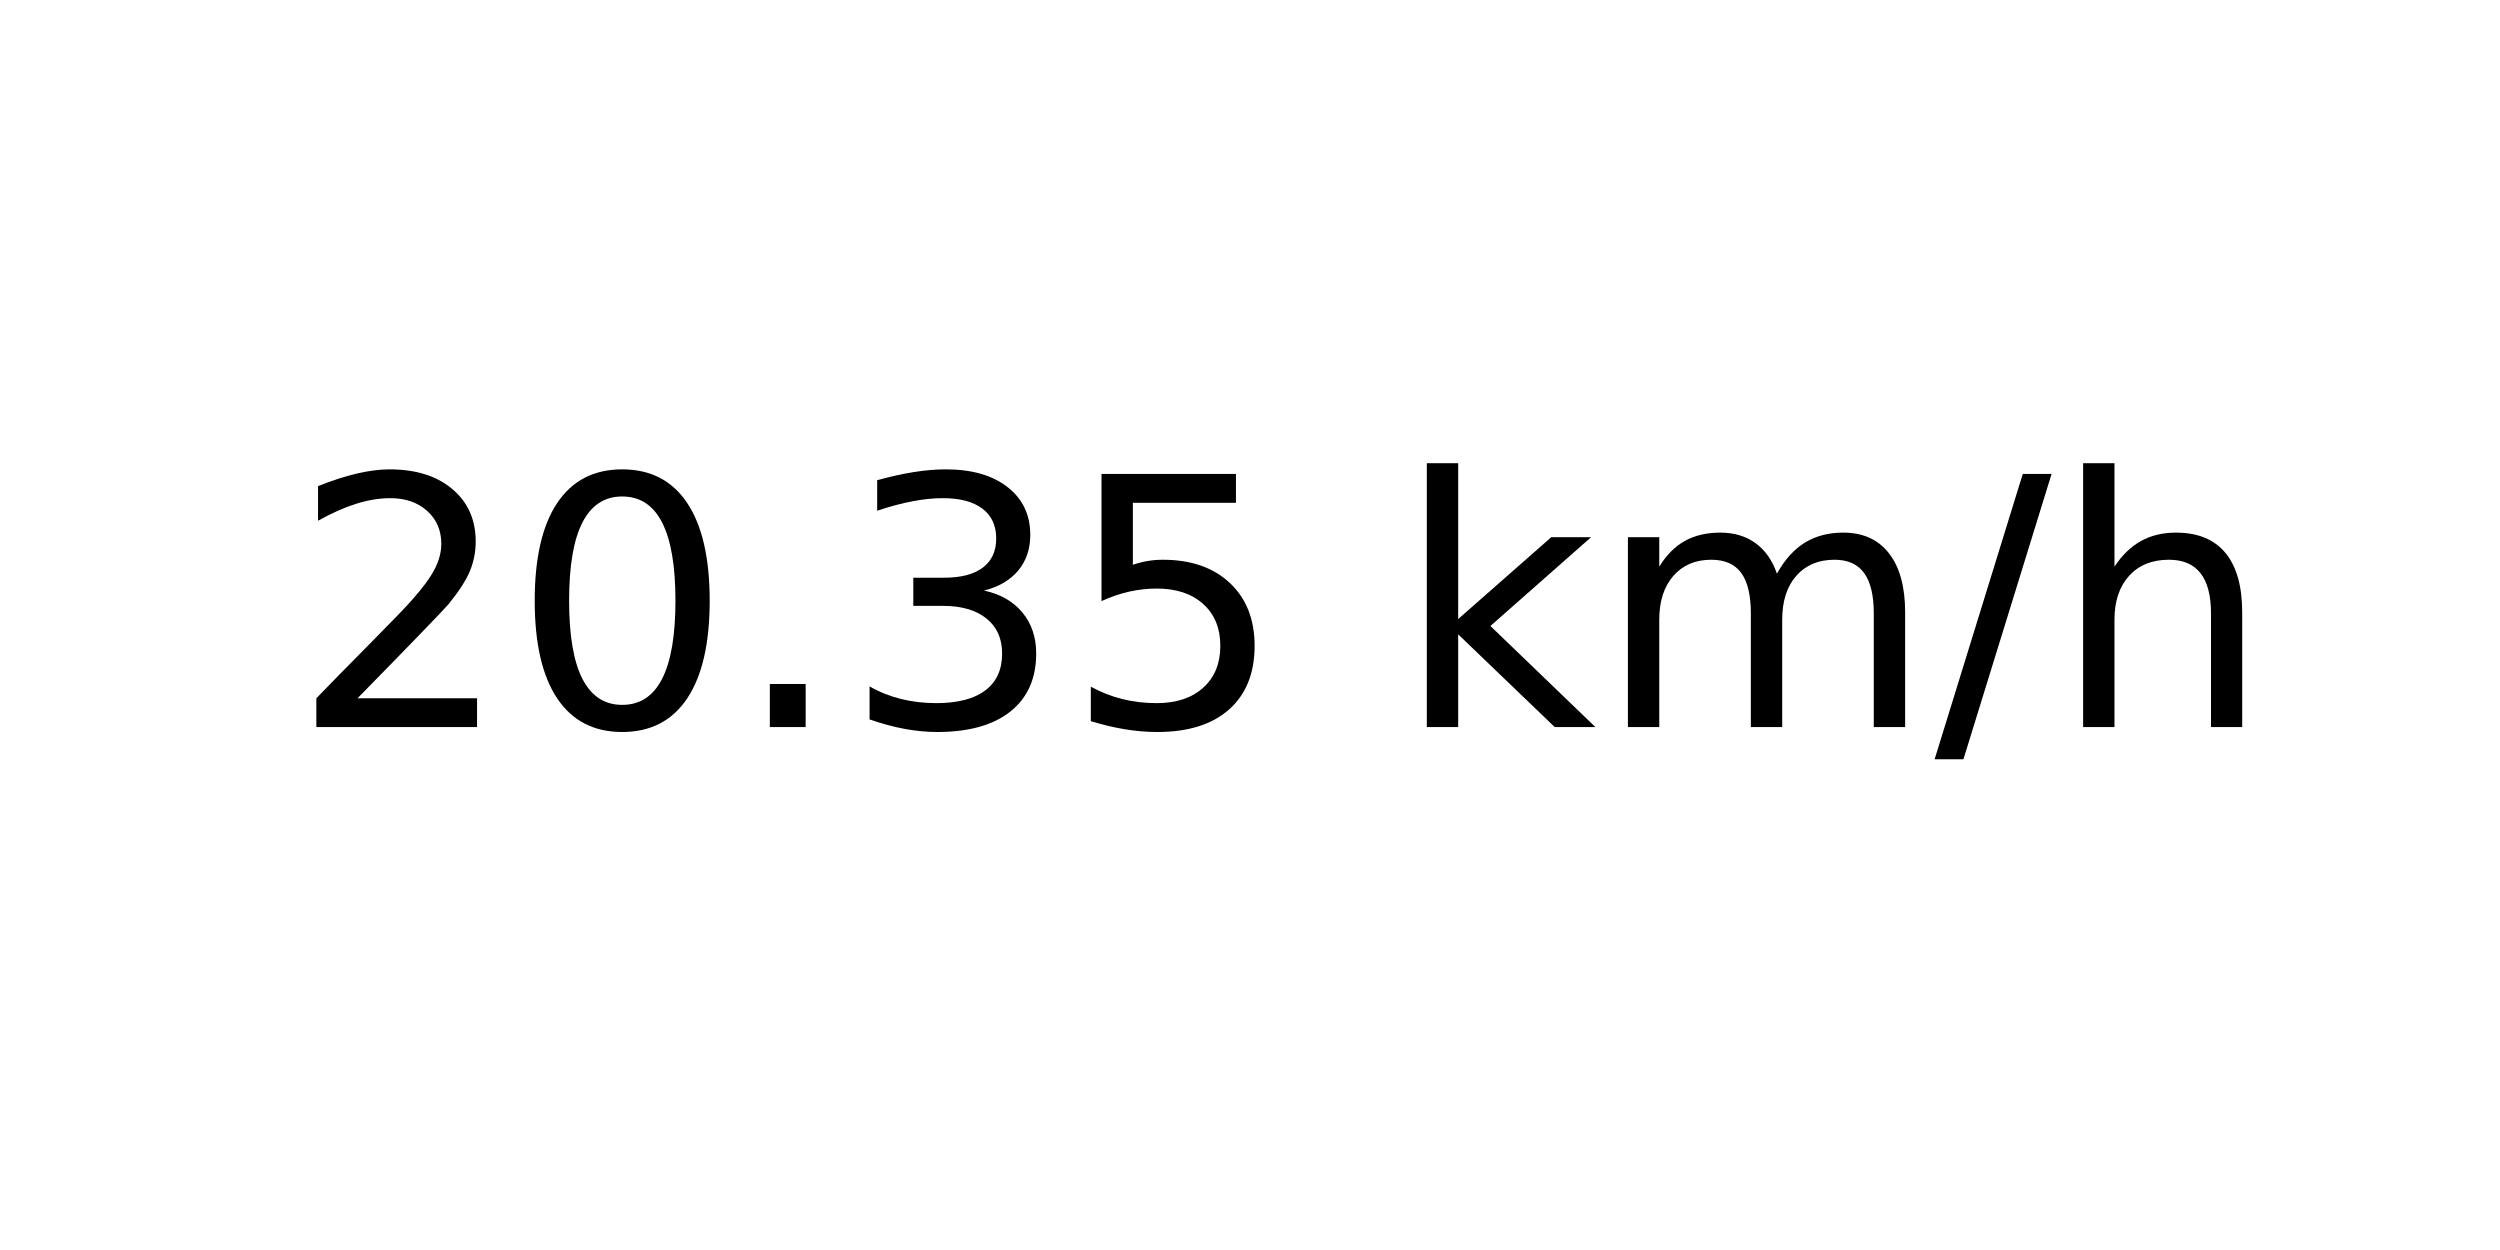
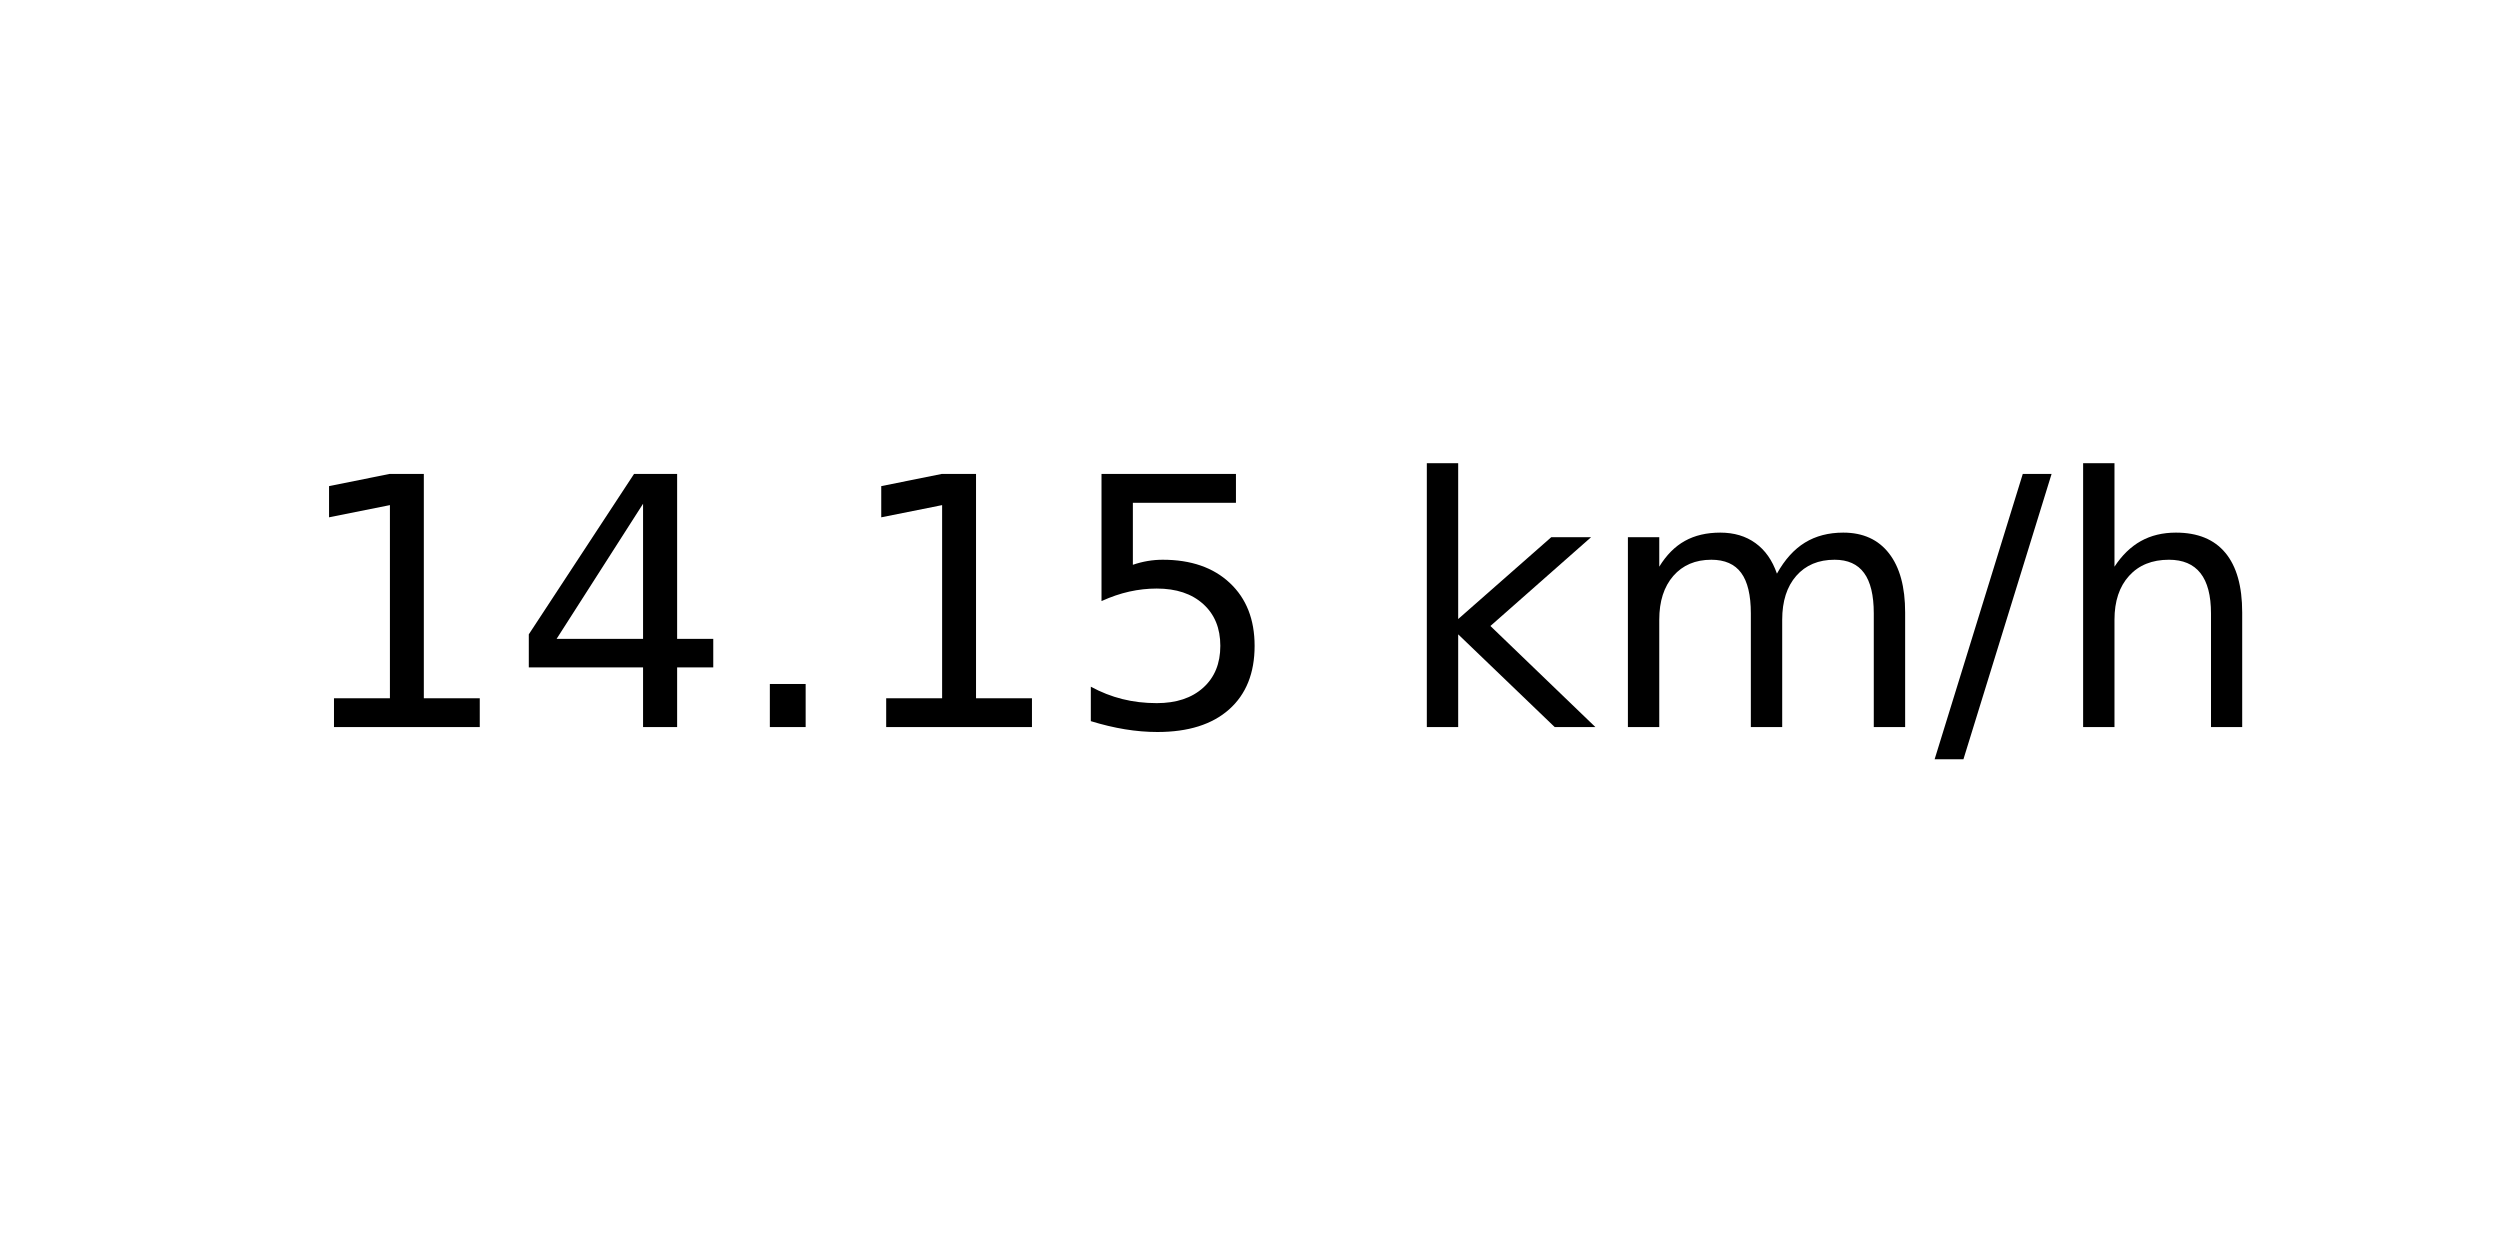
<svg xmlns="http://www.w3.org/2000/svg" xmlns:xlink="http://www.w3.org/1999/xlink" width="72pt" height="36pt" viewBox="0 0 72 36" version="1.1">
  <defs>
    <style type="text/css">*{stroke-linejoin: round; stroke-linecap: butt}</style>
  </defs>
  <g id="figure_1">
    <g id="axes_1">
      <g id="text_1">
        <g transform="translate(8.378125 20.93937) scale(0.1 -0.1)">
          <defs>
-             <path id="DejaVuSans-32" d="M 1228 531  L 3431 531  L 3431 0  L 469 0  L 469 531  Q 828 903 1448 1529  Q 2069 2156 2228 2338  Q 2531 2678 2651 2914  Q 2772 3150 2772 3378  Q 2772 3750 2511 3984  Q 2250 4219 1831 4219  Q 1534 4219 1204 4116  Q 875 4013 500 3803  L 500 4441  Q 881 4594 1212 4672  Q 1544 4750 1819 4750  Q 2544 4750 2975 4387  Q 3406 4025 3406 3419  Q 3406 3131 3298 2873  Q 3191 2616 2906 2266  Q 2828 2175 2409 1742  Q 1991 1309 1228 531  z " transform="scale(0.015625)" />
-             <path id="DejaVuSans-30" d="M 2034 4250  Q 1547 4250 1301 3770  Q 1056 3291 1056 2328  Q 1056 1369 1301 889  Q 1547 409 2034 409  Q 2525 409 2770 889  Q 3016 1369 3016 2328  Q 3016 3291 2770 3770  Q 2525 4250 2034 4250  z M 2034 4750  Q 2819 4750 3233 4129  Q 3647 3509 3647 2328  Q 3647 1150 3233 529  Q 2819 -91 2034 -91  Q 1250 -91 836 529  Q 422 1150 422 2328  Q 422 3509 836 4129  Q 1250 4750 2034 4750  z " transform="scale(0.015625)" />
+             <path id="DejaVuSans-31" d="M 794 531  L 1825 531  L 1825 4091  L 703 3866  L 703 4441  L 1819 4666  L 2450 4666  L 2450 531  L 3481 531  L 3481 0  L 794 0  L 794 531  z " transform="scale(0.015625)" />
+             <path id="DejaVuSans-34" d="M 2419 4116  L 825 1625  L 2419 1625  L 2419 4116  z M 2253 4666  L 3047 4666  L 3047 1625  L 3713 1625  L 3713 1100  L 3047 1100  L 3047 0  L 2419 0  L 2419 1100  L 313 1100  L 313 1709  L 2253 4666  z " transform="scale(0.015625)" />
            <path id="DejaVuSans-2e" d="M 684 794  L 1344 794  L 1344 0  L 684 0  L 684 794  z " transform="scale(0.015625)" />
-             <path id="DejaVuSans-33" d="M 2597 2516  Q 3050 2419 3304 2112  Q 3559 1806 3559 1356  Q 3559 666 3084 287  Q 2609 -91 1734 -91  Q 1441 -91 1130 -33  Q 819 25 488 141  L 488 750  Q 750 597 1062 519  Q 1375 441 1716 441  Q 2309 441 2620 675  Q 2931 909 2931 1356  Q 2931 1769 2642 2001  Q 2353 2234 1838 2234  L 1294 2234  L 1294 2753  L 1863 2753  Q 2328 2753 2575 2939  Q 2822 3125 2822 3475  Q 2822 3834 2567 4026  Q 2313 4219 1838 4219  Q 1578 4219 1281 4162  Q 984 4106 628 3988  L 628 4550  Q 988 4650 1302 4700  Q 1616 4750 1894 4750  Q 2613 4750 3031 4423  Q 3450 4097 3450 3541  Q 3450 3153 3228 2886  Q 3006 2619 2597 2516  z " transform="scale(0.015625)" />
            <path id="DejaVuSans-35" d="M 691 4666  L 3169 4666  L 3169 4134  L 1269 4134  L 1269 2991  Q 1406 3038 1543 3061  Q 1681 3084 1819 3084  Q 2600 3084 3056 2656  Q 3513 2228 3513 1497  Q 3513 744 3044 326  Q 2575 -91 1722 -91  Q 1428 -91 1123 -41  Q 819 9 494 109  L 494 744  Q 775 591 1075 516  Q 1375 441 1709 441  Q 2250 441 2565 725  Q 2881 1009 2881 1497  Q 2881 1984 2565 2268  Q 2250 2553 1709 2553  Q 1456 2553 1204 2497  Q 953 2441 691 2322  L 691 4666  z " transform="scale(0.015625)" />
            <path id="DejaVuSans-20" transform="scale(0.015625)" />
            <path id="DejaVuSans-6b" d="M 581 4863  L 1159 4863  L 1159 1991  L 2875 3500  L 3609 3500  L 1753 1863  L 3688 0  L 2938 0  L 1159 1709  L 1159 0  L 581 0  L 581 4863  z " transform="scale(0.015625)" />
            <path id="DejaVuSans-6d" d="M 3328 2828  Q 3544 3216 3844 3400  Q 4144 3584 4550 3584  Q 5097 3584 5394 3201  Q 5691 2819 5691 2113  L 5691 0  L 5113 0  L 5113 2094  Q 5113 2597 4934 2840  Q 4756 3084 4391 3084  Q 3944 3084 3684 2787  Q 3425 2491 3425 1978  L 3425 0  L 2847 0  L 2847 2094  Q 2847 2600 2669 2842  Q 2491 3084 2119 3084  Q 1678 3084 1418 2786  Q 1159 2488 1159 1978  L 1159 0  L 581 0  L 581 3500  L 1159 3500  L 1159 2956  Q 1356 3278 1631 3431  Q 1906 3584 2284 3584  Q 2666 3584 2933 3390  Q 3200 3197 3328 2828  z " transform="scale(0.015625)" />
            <path id="DejaVuSans-2f" d="M 1625 4666  L 2156 4666  L 531 -594  L 0 -594  L 1625 4666  z " transform="scale(0.015625)" />
            <path id="DejaVuSans-68" d="M 3513 2113  L 3513 0  L 2938 0  L 2938 2094  Q 2938 2591 2744 2837  Q 2550 3084 2163 3084  Q 1697 3084 1428 2787  Q 1159 2491 1159 1978  L 1159 0  L 581 0  L 581 4863  L 1159 4863  L 1159 2956  Q 1366 3272 1645 3428  Q 1925 3584 2291 3584  Q 2894 3584 3203 3211  Q 3513 2838 3513 2113  z " transform="scale(0.015625)" />
          </defs>
-           <use xlink:href="#DejaVuSans-32" />
-           <use xlink:href="#DejaVuSans-30" x="63.623" />
+           <use xlink:href="#DejaVuSans-31" />
+           <use xlink:href="#DejaVuSans-34" x="63.623" />
          <use xlink:href="#DejaVuSans-2e" x="127.246" />
-           <use xlink:href="#DejaVuSans-33" x="159.033" />
+           <use xlink:href="#DejaVuSans-31" x="159.033" />
          <use xlink:href="#DejaVuSans-35" x="222.656" />
          <use xlink:href="#DejaVuSans-20" x="286.279" />
          <use xlink:href="#DejaVuSans-6b" x="318.066" />
          <use xlink:href="#DejaVuSans-6d" x="375.977" />
          <use xlink:href="#DejaVuSans-2f" x="473.389" />
          <use xlink:href="#DejaVuSans-68" x="507.08" />
        </g>
      </g>
    </g>
  </g>
</svg>
